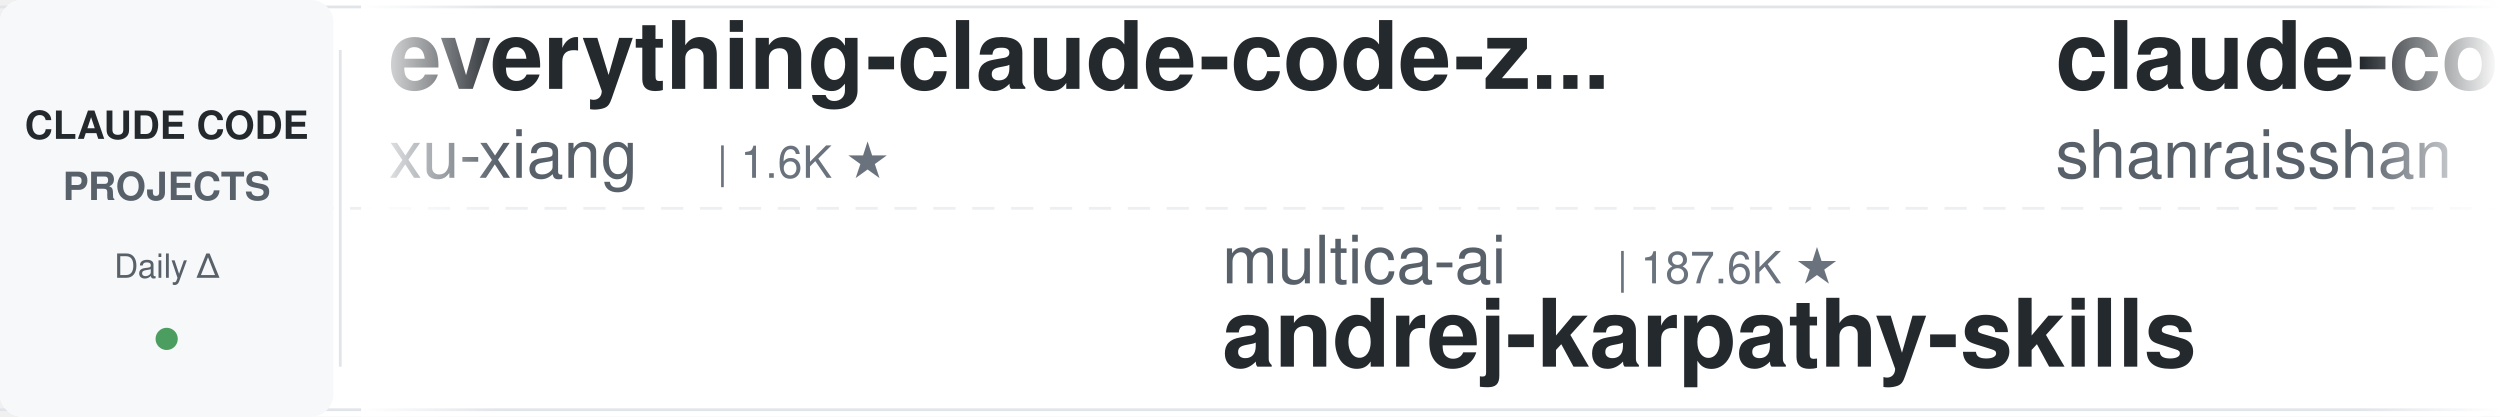
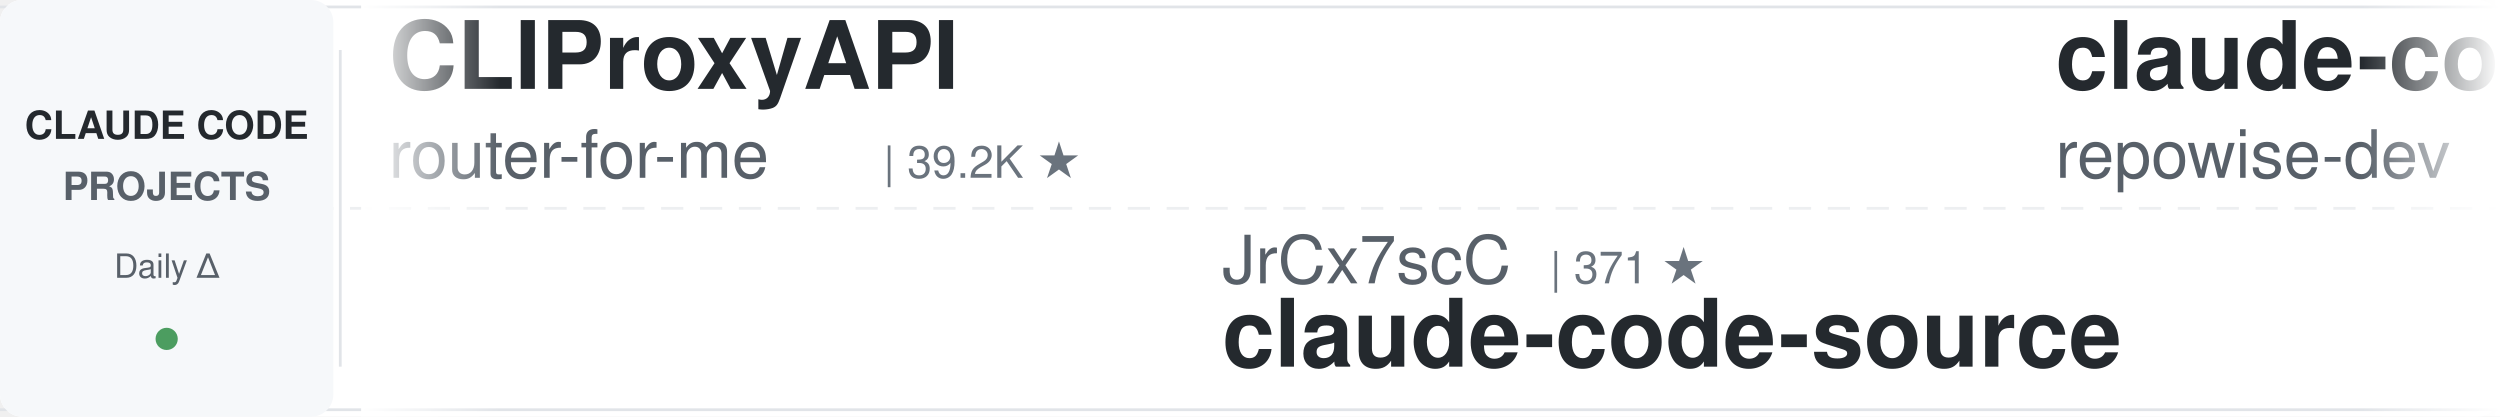
<svg xmlns="http://www.w3.org/2000/svg" width="900" height="150">
  <defs>
    <linearGradient id="leftFade" x1="0%" y1="0%" x2="100%" y2="0%">
      <stop offset="0%" style="stop-color:#ffffff;stop-opacity:1" />
      <stop offset="100%" style="stop-color:#ffffff;stop-opacity:0" />
    </linearGradient>
    <linearGradient id="rightFade" x1="0%" y1="0%" x2="100%" y2="0%">
      <stop offset="0%" style="stop-color:#ffffff;stop-opacity:0" />
      <stop offset="100%" style="stop-color:#ffffff;stop-opacity:1" />
    </linearGradient>
  </defs>
  <rect width="900" height="150" fill="#ffffff" rx="8" />
  <rect x="0" y="2" width="900" height="1" fill="#e1e4e8" />
  <rect x="0" y="147" width="900" height="1" fill="#e1e4e8" />
  <line x1="0" y1="75" x2="900" y2="75" stroke="#e1e4e8" stroke-width="1" stroke-dasharray="8 6" opacity="0.6" />
  <rect x="0" y="0" width="120" height="150" fill="#f6f8fa" rx="8" />
  <text x="60" y="50" font-family="-apple-system, BlinkMacSystemFont, 'Segoe UI', Helvetica, Arial, sans-serif" font-size="14" font-weight="600" fill="#24292e" text-anchor="middle">CLAUDE CODE</text>
  <text x="60" y="72" font-family="-apple-system, BlinkMacSystemFont, 'Segoe UI', Helvetica, Arial, sans-serif" font-size="14" font-weight="600" fill="#586069" text-anchor="middle">PROJECTS</text>
  <text x="60" y="100" font-family="-apple-system, BlinkMacSystemFont, 'Segoe UI', Helvetica, Arial, sans-serif" font-size="12" font-weight="500" fill="#586069" text-anchor="middle">Daily Δ</text>
  <circle cx="60" cy="122" r="4" fill="#22863a" opacity="0.8" />
  <rect x="122" y="18" width="1" height="114" fill="#e1e4e8" />
  <clipPath id="tickerClip">
    <rect x="130" y="0" width="770" height="150" />
  </clipPath>
  <g clip-path="url(#tickerClip)">
    <g id="tickerItems">
      <animateTransform attributeName="transform" attributeType="XML" type="translate" from="0 0" to="-3000 0" dur="54s" repeatCount="indefinite" />
      <g transform="translate(0, 0)">
-         <text x="140" y="32" font-family="-apple-system, BlinkMacSystemFont, 'Segoe UI', Helvetica, Arial, sans-serif" font-size="34" font-weight="600" fill="#24292e">everything-claude-code-z...</text>
-         <text x="140" y="64" font-family="-apple-system, BlinkMacSystemFont, 'Segoe UI', Helvetica, Arial, sans-serif" font-size="24" font-weight="400" fill="#586069">xu-xiang</text>
-         <text x="258" y="64" font-family="-apple-system, BlinkMacSystemFont, 'Segoe UI', Helvetica, Arial, sans-serif" font-size="16" font-weight="500" fill="#6a737d">| 1.6K ★</text>
+         <text x="140" y="32" font-family="-apple-system, BlinkMacSystemFont, 'Segoe UI', Helvetica, Arial, sans-serif" font-size="34" font-weight="600" fill="#24292e">CLIProxyAPI</text>
+         <text x="140" y="64" font-family="-apple-system, BlinkMacSystemFont, 'Segoe UI', Helvetica, Arial, sans-serif" font-size="24" font-weight="400" fill="#586069">router-for-me</text>
+         <text x="318" y="64" font-family="-apple-system, BlinkMacSystemFont, 'Segoe UI', Helvetica, Arial, sans-serif" font-size="16" font-weight="500" fill="#6a737d">| 39.2K ★</text>
      </g>
      <g transform="translate(300, 0)">
-         <text x="140" y="102" font-family="-apple-system, BlinkMacSystemFont, 'Segoe UI', Helvetica, Arial, sans-serif" font-size="24" font-weight="400" fill="#586069">multica-ai</text>
-         <text x="282" y="102" font-family="-apple-system, BlinkMacSystemFont, 'Segoe UI', Helvetica, Arial, sans-serif" font-size="16" font-weight="500" fill="#6a737d">| 187.6K ★</text>
-         <text x="140" y="132" font-family="-apple-system, BlinkMacSystemFont, 'Segoe UI', Helvetica, Arial, sans-serif" font-size="34" font-weight="600" fill="#24292e">andrej-karpathy-skills</text>
+         <text x="140" y="102" font-family="-apple-system, BlinkMacSystemFont, 'Segoe UI', Helvetica, Arial, sans-serif" font-size="24" font-weight="400" fill="#586069">JrCx7scC</text>
+         <text x="258" y="102" font-family="-apple-system, BlinkMacSystemFont, 'Segoe UI', Helvetica, Arial, sans-serif" font-size="16" font-weight="500" fill="#6a737d">| 371 ★</text>
+         <text x="140" y="132" font-family="-apple-system, BlinkMacSystemFont, 'Segoe UI', Helvetica, Arial, sans-serif" font-size="34" font-weight="600" fill="#24292e">claude-code-source</text>
      </g>
      <g transform="translate(600, 0)">
-         <text x="140" y="32" font-family="-apple-system, BlinkMacSystemFont, 'Segoe UI', Helvetica, Arial, sans-serif" font-size="34" font-weight="600" fill="#24292e">claude-code-best-practic...</text>
-         <text x="140" y="64" font-family="-apple-system, BlinkMacSystemFont, 'Segoe UI', Helvetica, Arial, sans-serif" font-size="24" font-weight="400" fill="#586069">shanraisshan</text>
-         <text x="306" y="64" font-family="-apple-system, BlinkMacSystemFont, 'Segoe UI', Helvetica, Arial, sans-serif" font-size="16" font-weight="500" fill="#6a737d">| 62.0K ★</text>
+         <text x="140" y="32" font-family="-apple-system, BlinkMacSystemFont, 'Segoe UI', Helvetica, Arial, sans-serif" font-size="34" font-weight="600" fill="#24292e">claude-code-prompts</text>
+         <text x="140" y="64" font-family="-apple-system, BlinkMacSystemFont, 'Segoe UI', Helvetica, Arial, sans-serif" font-size="24" font-weight="400" fill="#586069">repowise-dev</text>
+         <text x="306" y="64" font-family="-apple-system, BlinkMacSystemFont, 'Segoe UI', Helvetica, Arial, sans-serif" font-size="16" font-weight="500" fill="#6a737d">| 1.1K ★</text>
      </g>
      <g transform="translate(900, 0)">
-         <text x="140" y="102" font-family="-apple-system, BlinkMacSystemFont, 'Segoe UI', Helvetica, Arial, sans-serif" font-size="24" font-weight="400" fill="#586069">router-for-me</text>
-         <text x="318" y="102" font-family="-apple-system, BlinkMacSystemFont, 'Segoe UI', Helvetica, Arial, sans-serif" font-size="16" font-weight="500" fill="#6a737d">| 39.2K ★</text>
-         <text x="140" y="132" font-family="-apple-system, BlinkMacSystemFont, 'Segoe UI', Helvetica, Arial, sans-serif" font-size="34" font-weight="600" fill="#24292e">CLIProxyAPI</text>
+         <text x="140" y="102" font-family="-apple-system, BlinkMacSystemFont, 'Segoe UI', Helvetica, Arial, sans-serif" font-size="24" font-weight="400" fill="#586069">ding113</text>
+         <text x="246" y="102" font-family="-apple-system, BlinkMacSystemFont, 'Segoe UI', Helvetica, Arial, sans-serif" font-size="16" font-weight="500" fill="#6a737d">| 3.2K ★</text>
+         <text x="140" y="132" font-family="-apple-system, BlinkMacSystemFont, 'Segoe UI', Helvetica, Arial, sans-serif" font-size="34" font-weight="600" fill="#24292e">claude-code-hub</text>
      </g>
      <g transform="translate(1200, 0)">
-         <text x="140" y="32" font-family="-apple-system, BlinkMacSystemFont, 'Segoe UI', Helvetica, Arial, sans-serif" font-size="34" font-weight="600" fill="#24292e">my-claude-code-setup</text>
-         <text x="140" y="64" font-family="-apple-system, BlinkMacSystemFont, 'Segoe UI', Helvetica, Arial, sans-serif" font-size="24" font-weight="400" fill="#586069">centminmod</text>
-         <text x="282" y="64" font-family="-apple-system, BlinkMacSystemFont, 'Segoe UI', Helvetica, Arial, sans-serif" font-size="16" font-weight="500" fill="#6a737d">| 2.5K ★</text>
+         <text x="140" y="32" font-family="-apple-system, BlinkMacSystemFont, 'Segoe UI', Helvetica, Arial, sans-serif" font-size="34" font-weight="600" fill="#24292e">claude-code-transcripts</text>
+         <text x="140" y="64" font-family="-apple-system, BlinkMacSystemFont, 'Segoe UI', Helvetica, Arial, sans-serif" font-size="24" font-weight="400" fill="#586069">simonw</text>
+         <text x="234" y="64" font-family="-apple-system, BlinkMacSystemFont, 'Segoe UI', Helvetica, Arial, sans-serif" font-size="16" font-weight="500" fill="#6a737d">| 1.6K ★</text>
      </g>
      <g transform="translate(1500, 0)">
-         <text x="140" y="102" font-family="-apple-system, BlinkMacSystemFont, 'Segoe UI', Helvetica, Arial, sans-serif" font-size="24" font-weight="400" fill="#586069">rohitg00</text>
-         <text x="258" y="102" font-family="-apple-system, BlinkMacSystemFont, 'Segoe UI', Helvetica, Arial, sans-serif" font-size="16" font-weight="500" fill="#6a737d">| 2.2K ★</text>
-         <text x="140" y="132" font-family="-apple-system, BlinkMacSystemFont, 'Segoe UI', Helvetica, Arial, sans-serif" font-size="34" font-weight="600" fill="#24292e">awesome-claude-code-tool...</text>
+         <text x="140" y="102" font-family="-apple-system, BlinkMacSystemFont, 'Segoe UI', Helvetica, Arial, sans-serif" font-size="24" font-weight="400" fill="#586069">https-deeplearning-ai</text>
+         <text x="414" y="102" font-family="-apple-system, BlinkMacSystemFont, 'Segoe UI', Helvetica, Arial, sans-serif" font-size="16" font-weight="500" fill="#6a737d">| 533 ★</text>
+         <text x="140" y="132" font-family="-apple-system, BlinkMacSystemFont, 'Segoe UI', Helvetica, Arial, sans-serif" font-size="34" font-weight="600" fill="#24292e">sc-claude-code-files</text>
      </g>
      <g transform="translate(1800, 0)">
-         <text x="140" y="32" font-family="-apple-system, BlinkMacSystemFont, 'Segoe UI', Helvetica, Arial, sans-serif" font-size="34" font-weight="600" fill="#24292e">claude-code-from-source</text>
-         <text x="140" y="64" font-family="-apple-system, BlinkMacSystemFont, 'Segoe UI', Helvetica, Arial, sans-serif" font-size="24" font-weight="400" fill="#586069">alejandrobalderas</text>
-         <text x="366" y="64" font-family="-apple-system, BlinkMacSystemFont, 'Segoe UI', Helvetica, Arial, sans-serif" font-size="16" font-weight="500" fill="#6a737d">| 2.4K ★</text>
+         <text x="140" y="32" font-family="-apple-system, BlinkMacSystemFont, 'Segoe UI', Helvetica, Arial, sans-serif" font-size="34" font-weight="600" fill="#24292e">claude-code-reverse</text>
+         <text x="140" y="64" font-family="-apple-system, BlinkMacSystemFont, 'Segoe UI', Helvetica, Arial, sans-serif" font-size="24" font-weight="400" fill="#586069">Yuyz0112</text>
+         <text x="258" y="64" font-family="-apple-system, BlinkMacSystemFont, 'Segoe UI', Helvetica, Arial, sans-serif" font-size="16" font-weight="500" fill="#6a737d">| 2.4K ★</text>
      </g>
      <g transform="translate(2100, 0)">
-         <text x="140" y="102" font-family="-apple-system, BlinkMacSystemFont, 'Segoe UI', Helvetica, Arial, sans-serif" font-size="24" font-weight="400" fill="#586069">lorryjovens-hub</text>
-         <text x="342" y="102" font-family="-apple-system, BlinkMacSystemFont, 'Segoe UI', Helvetica, Arial, sans-serif" font-size="16" font-weight="500" fill="#6a737d">| 1.7K ★</text>
-         <text x="140" y="132" font-family="-apple-system, BlinkMacSystemFont, 'Segoe UI', Helvetica, Arial, sans-serif" font-size="34" font-weight="600" fill="#24292e">claude-code-rust</text>
+         <text x="140" y="102" font-family="-apple-system, BlinkMacSystemFont, 'Segoe UI', Helvetica, Arial, sans-serif" font-size="24" font-weight="400" fill="#586069">feiskyer</text>
+         <text x="258" y="102" font-family="-apple-system, BlinkMacSystemFont, 'Segoe UI', Helvetica, Arial, sans-serif" font-size="16" font-weight="500" fill="#6a737d">| 1.6K ★</text>
+         <text x="140" y="132" font-family="-apple-system, BlinkMacSystemFont, 'Segoe UI', Helvetica, Arial, sans-serif" font-size="34" font-weight="600" fill="#24292e">claude-code-settings</text>
      </g>
      <g transform="translate(2400, 0)">
-         <text x="140" y="32" font-family="-apple-system, BlinkMacSystemFont, 'Segoe UI', Helvetica, Arial, sans-serif" font-size="34" font-weight="600" fill="#24292e">claude-code-workflows</text>
-         <text x="140" y="64" font-family="-apple-system, BlinkMacSystemFont, 'Segoe UI', Helvetica, Arial, sans-serif" font-size="24" font-weight="400" fill="#586069">OneRedOak</text>
-         <text x="270" y="64" font-family="-apple-system, BlinkMacSystemFont, 'Segoe UI', Helvetica, Arial, sans-serif" font-size="16" font-weight="500" fill="#6a737d">| 3.9K ★</text>
+         <text x="140" y="32" font-family="-apple-system, BlinkMacSystemFont, 'Segoe UI', Helvetica, Arial, sans-serif" font-size="34" font-weight="600" fill="#24292e">arcads-claude-code</text>
+         <text x="140" y="64" font-family="-apple-system, BlinkMacSystemFont, 'Segoe UI', Helvetica, Arial, sans-serif" font-size="24" font-weight="400" fill="#586069">krusemediallc</text>
+         <text x="318" y="64" font-family="-apple-system, BlinkMacSystemFont, 'Segoe UI', Helvetica, Arial, sans-serif" font-size="16" font-weight="500" fill="#6a737d">| 962 ★</text>
      </g>
      <g transform="translate(2700, 0)">
-         <text x="140" y="102" font-family="-apple-system, BlinkMacSystemFont, 'Segoe UI', Helvetica, Arial, sans-serif" font-size="24" font-weight="400" fill="#586069">ykdojo</text>
-         <text x="234" y="102" font-family="-apple-system, BlinkMacSystemFont, 'Segoe UI', Helvetica, Arial, sans-serif" font-size="16" font-weight="500" fill="#6a737d">| 9.0K ★</text>
-         <text x="140" y="132" font-family="-apple-system, BlinkMacSystemFont, 'Segoe UI', Helvetica, Arial, sans-serif" font-size="34" font-weight="600" fill="#24292e">claude-code-tips</text>
+         <text x="140" y="102" font-family="-apple-system, BlinkMacSystemFont, 'Segoe UI', Helvetica, Arial, sans-serif" font-size="24" font-weight="400" fill="#586069">Chachamaru127</text>
+         <text x="318" y="102" font-family="-apple-system, BlinkMacSystemFont, 'Segoe UI', Helvetica, Arial, sans-serif" font-size="16" font-weight="500" fill="#6a737d">| 2.9K ★</text>
+         <text x="140" y="132" font-family="-apple-system, BlinkMacSystemFont, 'Segoe UI', Helvetica, Arial, sans-serif" font-size="34" font-weight="600" fill="#24292e">claude-code-harness</text>
      </g>
      <g transform="translate(3000, 0)">
-         <text x="140" y="32" font-family="-apple-system, BlinkMacSystemFont, 'Segoe UI', Helvetica, Arial, sans-serif" font-size="34" font-weight="600" fill="#24292e">everything-claude-code-z...</text>
-         <text x="140" y="64" font-family="-apple-system, BlinkMacSystemFont, 'Segoe UI', Helvetica, Arial, sans-serif" font-size="24" font-weight="400" fill="#586069">xu-xiang</text>
-         <text x="258" y="64" font-family="-apple-system, BlinkMacSystemFont, 'Segoe UI', Helvetica, Arial, sans-serif" font-size="16" font-weight="500" fill="#6a737d">| 1.6K ★</text>
+         <text x="140" y="32" font-family="-apple-system, BlinkMacSystemFont, 'Segoe UI', Helvetica, Arial, sans-serif" font-size="34" font-weight="600" fill="#24292e">CLIProxyAPI</text>
+         <text x="140" y="64" font-family="-apple-system, BlinkMacSystemFont, 'Segoe UI', Helvetica, Arial, sans-serif" font-size="24" font-weight="400" fill="#586069">router-for-me</text>
+         <text x="318" y="64" font-family="-apple-system, BlinkMacSystemFont, 'Segoe UI', Helvetica, Arial, sans-serif" font-size="16" font-weight="500" fill="#6a737d">| 39.2K ★</text>
      </g>
      <g transform="translate(3300, 0)">
-         <text x="140" y="102" font-family="-apple-system, BlinkMacSystemFont, 'Segoe UI', Helvetica, Arial, sans-serif" font-size="24" font-weight="400" fill="#586069">multica-ai</text>
-         <text x="282" y="102" font-family="-apple-system, BlinkMacSystemFont, 'Segoe UI', Helvetica, Arial, sans-serif" font-size="16" font-weight="500" fill="#6a737d">| 187.6K ★</text>
-         <text x="140" y="132" font-family="-apple-system, BlinkMacSystemFont, 'Segoe UI', Helvetica, Arial, sans-serif" font-size="34" font-weight="600" fill="#24292e">andrej-karpathy-skills</text>
+         <text x="140" y="102" font-family="-apple-system, BlinkMacSystemFont, 'Segoe UI', Helvetica, Arial, sans-serif" font-size="24" font-weight="400" fill="#586069">JrCx7scC</text>
+         <text x="258" y="102" font-family="-apple-system, BlinkMacSystemFont, 'Segoe UI', Helvetica, Arial, sans-serif" font-size="16" font-weight="500" fill="#6a737d">| 371 ★</text>
+         <text x="140" y="132" font-family="-apple-system, BlinkMacSystemFont, 'Segoe UI', Helvetica, Arial, sans-serif" font-size="34" font-weight="600" fill="#24292e">claude-code-source</text>
      </g>
      <g transform="translate(3600, 0)">
-         <text x="140" y="32" font-family="-apple-system, BlinkMacSystemFont, 'Segoe UI', Helvetica, Arial, sans-serif" font-size="34" font-weight="600" fill="#24292e">claude-code-best-practic...</text>
-         <text x="140" y="64" font-family="-apple-system, BlinkMacSystemFont, 'Segoe UI', Helvetica, Arial, sans-serif" font-size="24" font-weight="400" fill="#586069">shanraisshan</text>
-         <text x="306" y="64" font-family="-apple-system, BlinkMacSystemFont, 'Segoe UI', Helvetica, Arial, sans-serif" font-size="16" font-weight="500" fill="#6a737d">| 62.0K ★</text>
+         <text x="140" y="32" font-family="-apple-system, BlinkMacSystemFont, 'Segoe UI', Helvetica, Arial, sans-serif" font-size="34" font-weight="600" fill="#24292e">claude-code-prompts</text>
+         <text x="140" y="64" font-family="-apple-system, BlinkMacSystemFont, 'Segoe UI', Helvetica, Arial, sans-serif" font-size="24" font-weight="400" fill="#586069">repowise-dev</text>
+         <text x="306" y="64" font-family="-apple-system, BlinkMacSystemFont, 'Segoe UI', Helvetica, Arial, sans-serif" font-size="16" font-weight="500" fill="#6a737d">| 1.1K ★</text>
      </g>
      <g transform="translate(3900, 0)">
-         <text x="140" y="102" font-family="-apple-system, BlinkMacSystemFont, 'Segoe UI', Helvetica, Arial, sans-serif" font-size="24" font-weight="400" fill="#586069">router-for-me</text>
-         <text x="318" y="102" font-family="-apple-system, BlinkMacSystemFont, 'Segoe UI', Helvetica, Arial, sans-serif" font-size="16" font-weight="500" fill="#6a737d">| 39.2K ★</text>
-         <text x="140" y="132" font-family="-apple-system, BlinkMacSystemFont, 'Segoe UI', Helvetica, Arial, sans-serif" font-size="34" font-weight="600" fill="#24292e">CLIProxyAPI</text>
+         <text x="140" y="102" font-family="-apple-system, BlinkMacSystemFont, 'Segoe UI', Helvetica, Arial, sans-serif" font-size="24" font-weight="400" fill="#586069">ding113</text>
+         <text x="246" y="102" font-family="-apple-system, BlinkMacSystemFont, 'Segoe UI', Helvetica, Arial, sans-serif" font-size="16" font-weight="500" fill="#6a737d">| 3.2K ★</text>
+         <text x="140" y="132" font-family="-apple-system, BlinkMacSystemFont, 'Segoe UI', Helvetica, Arial, sans-serif" font-size="34" font-weight="600" fill="#24292e">claude-code-hub</text>
      </g>
    </g>
  </g>
  <rect x="130" y="0" width="50" height="150" fill="url(#leftFade)" />
  <rect x="850" y="0" width="50" height="150" fill="url(#rightFade)" />
</svg>
